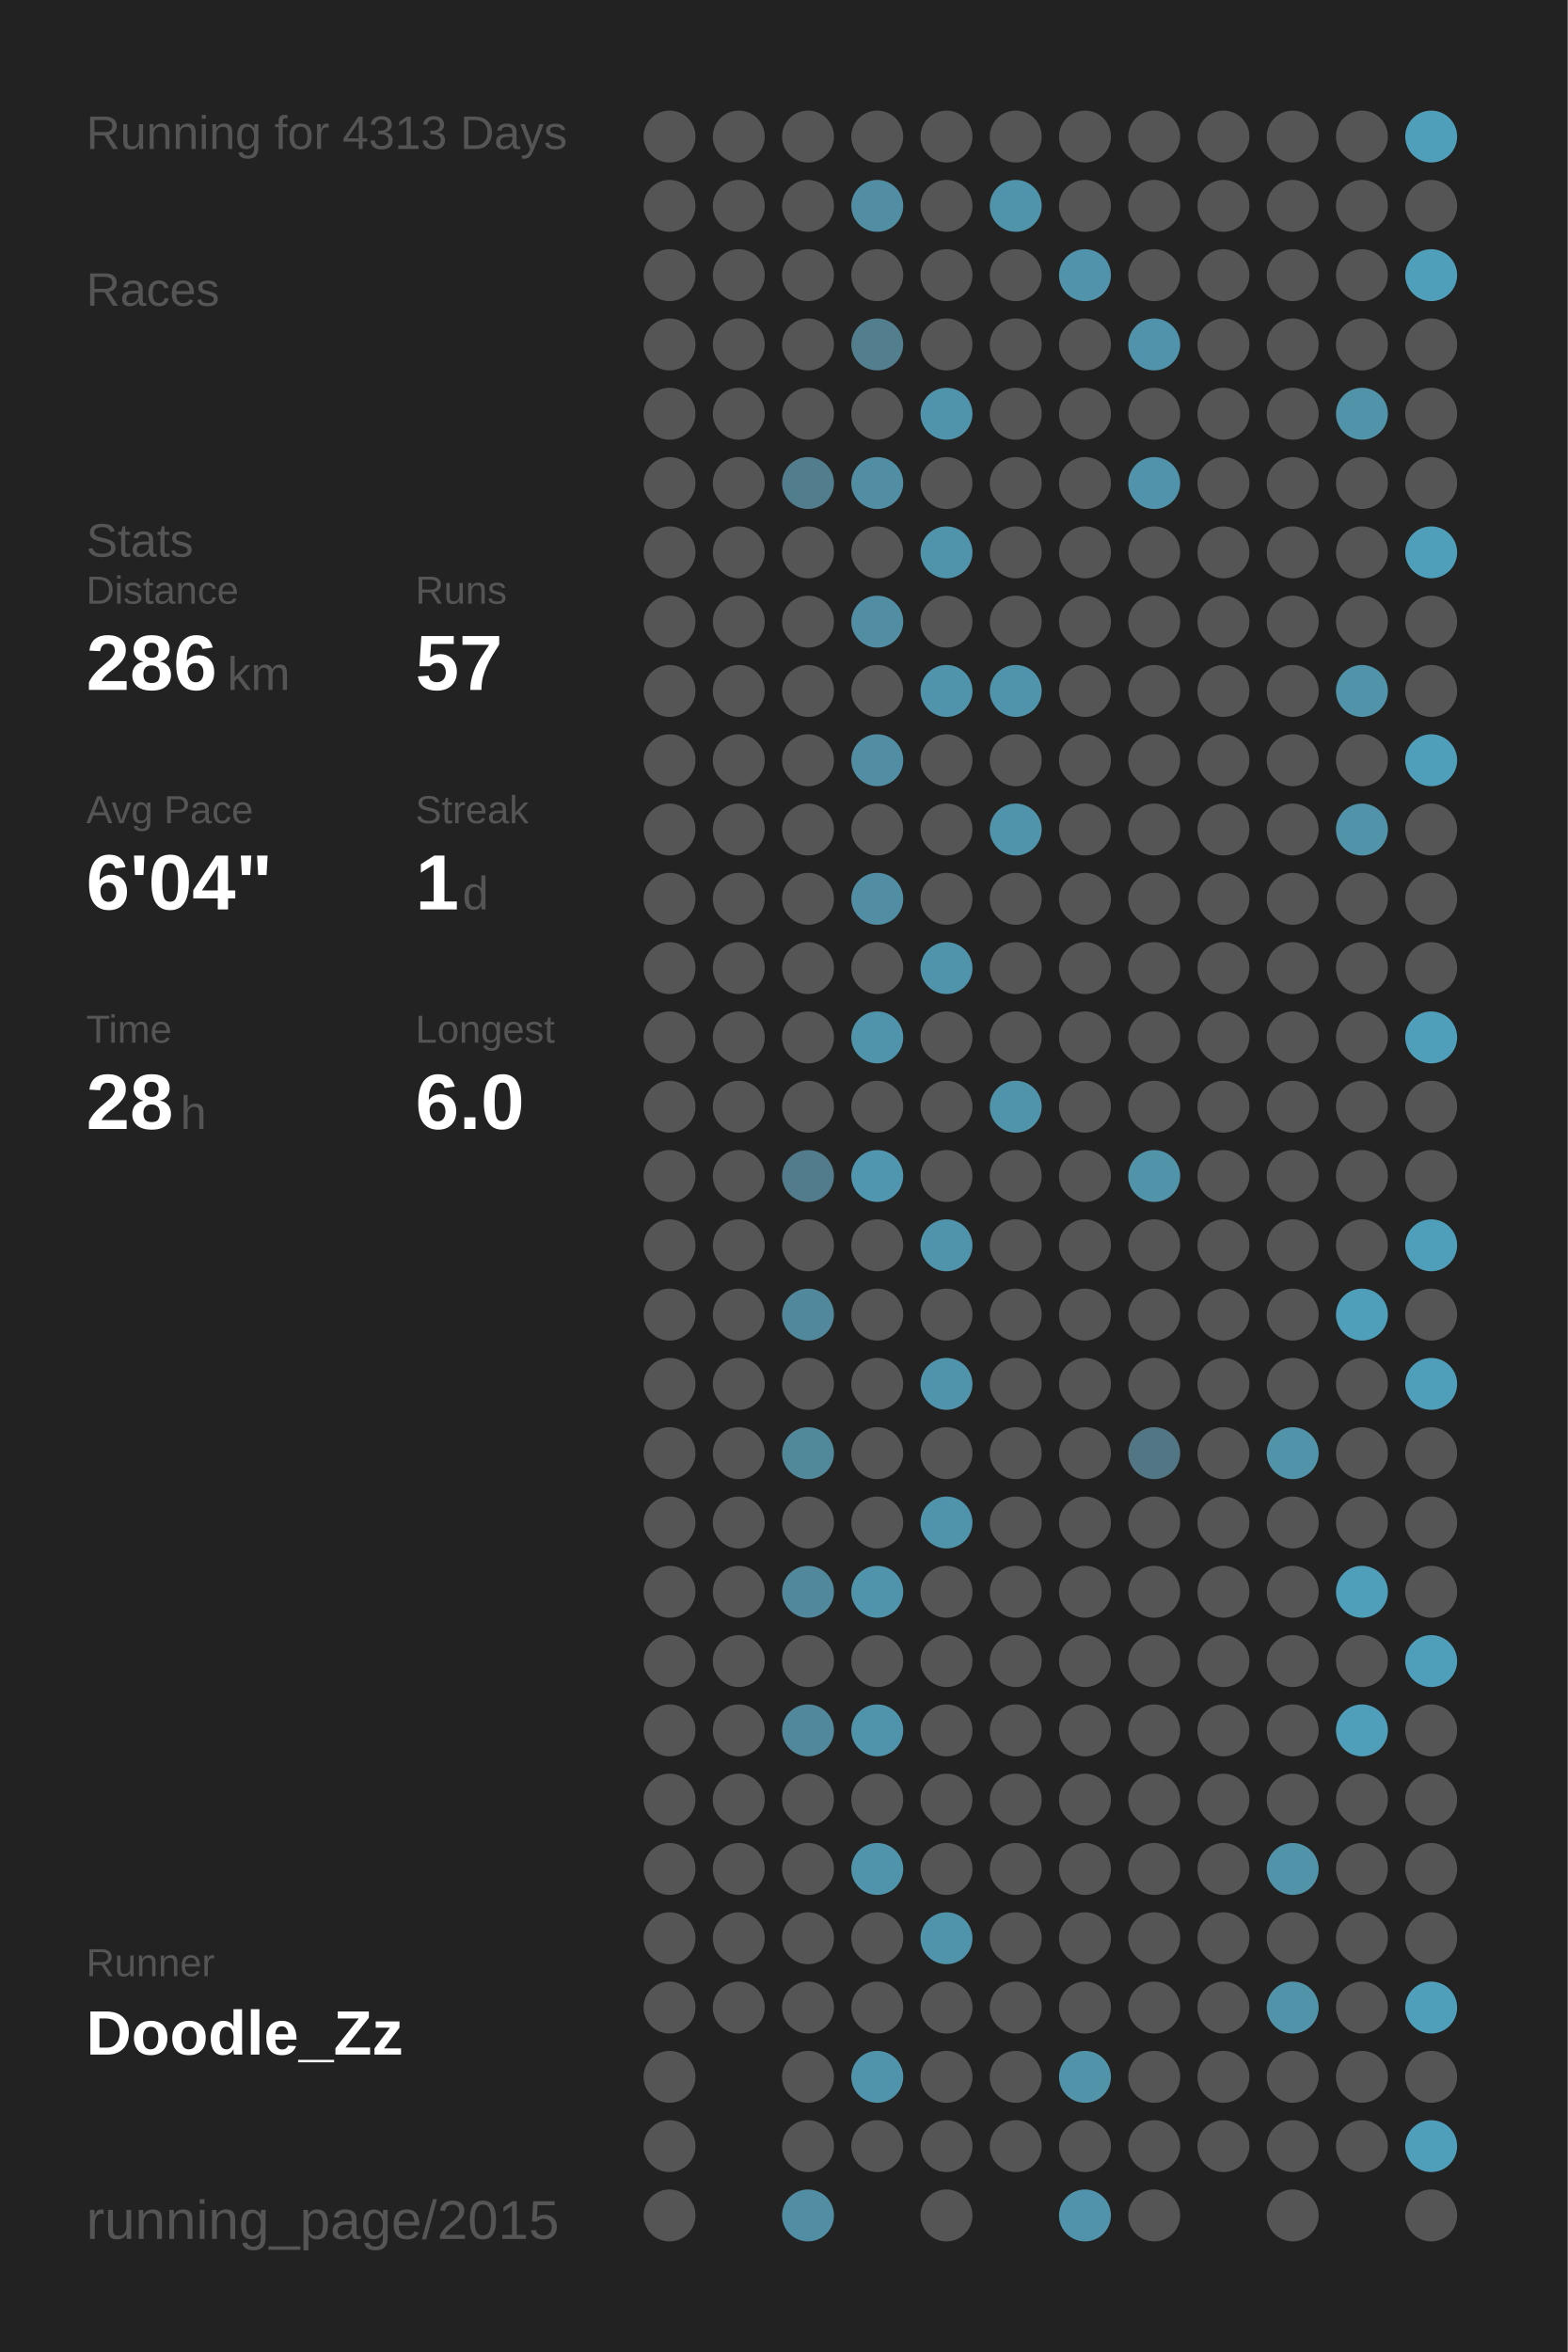
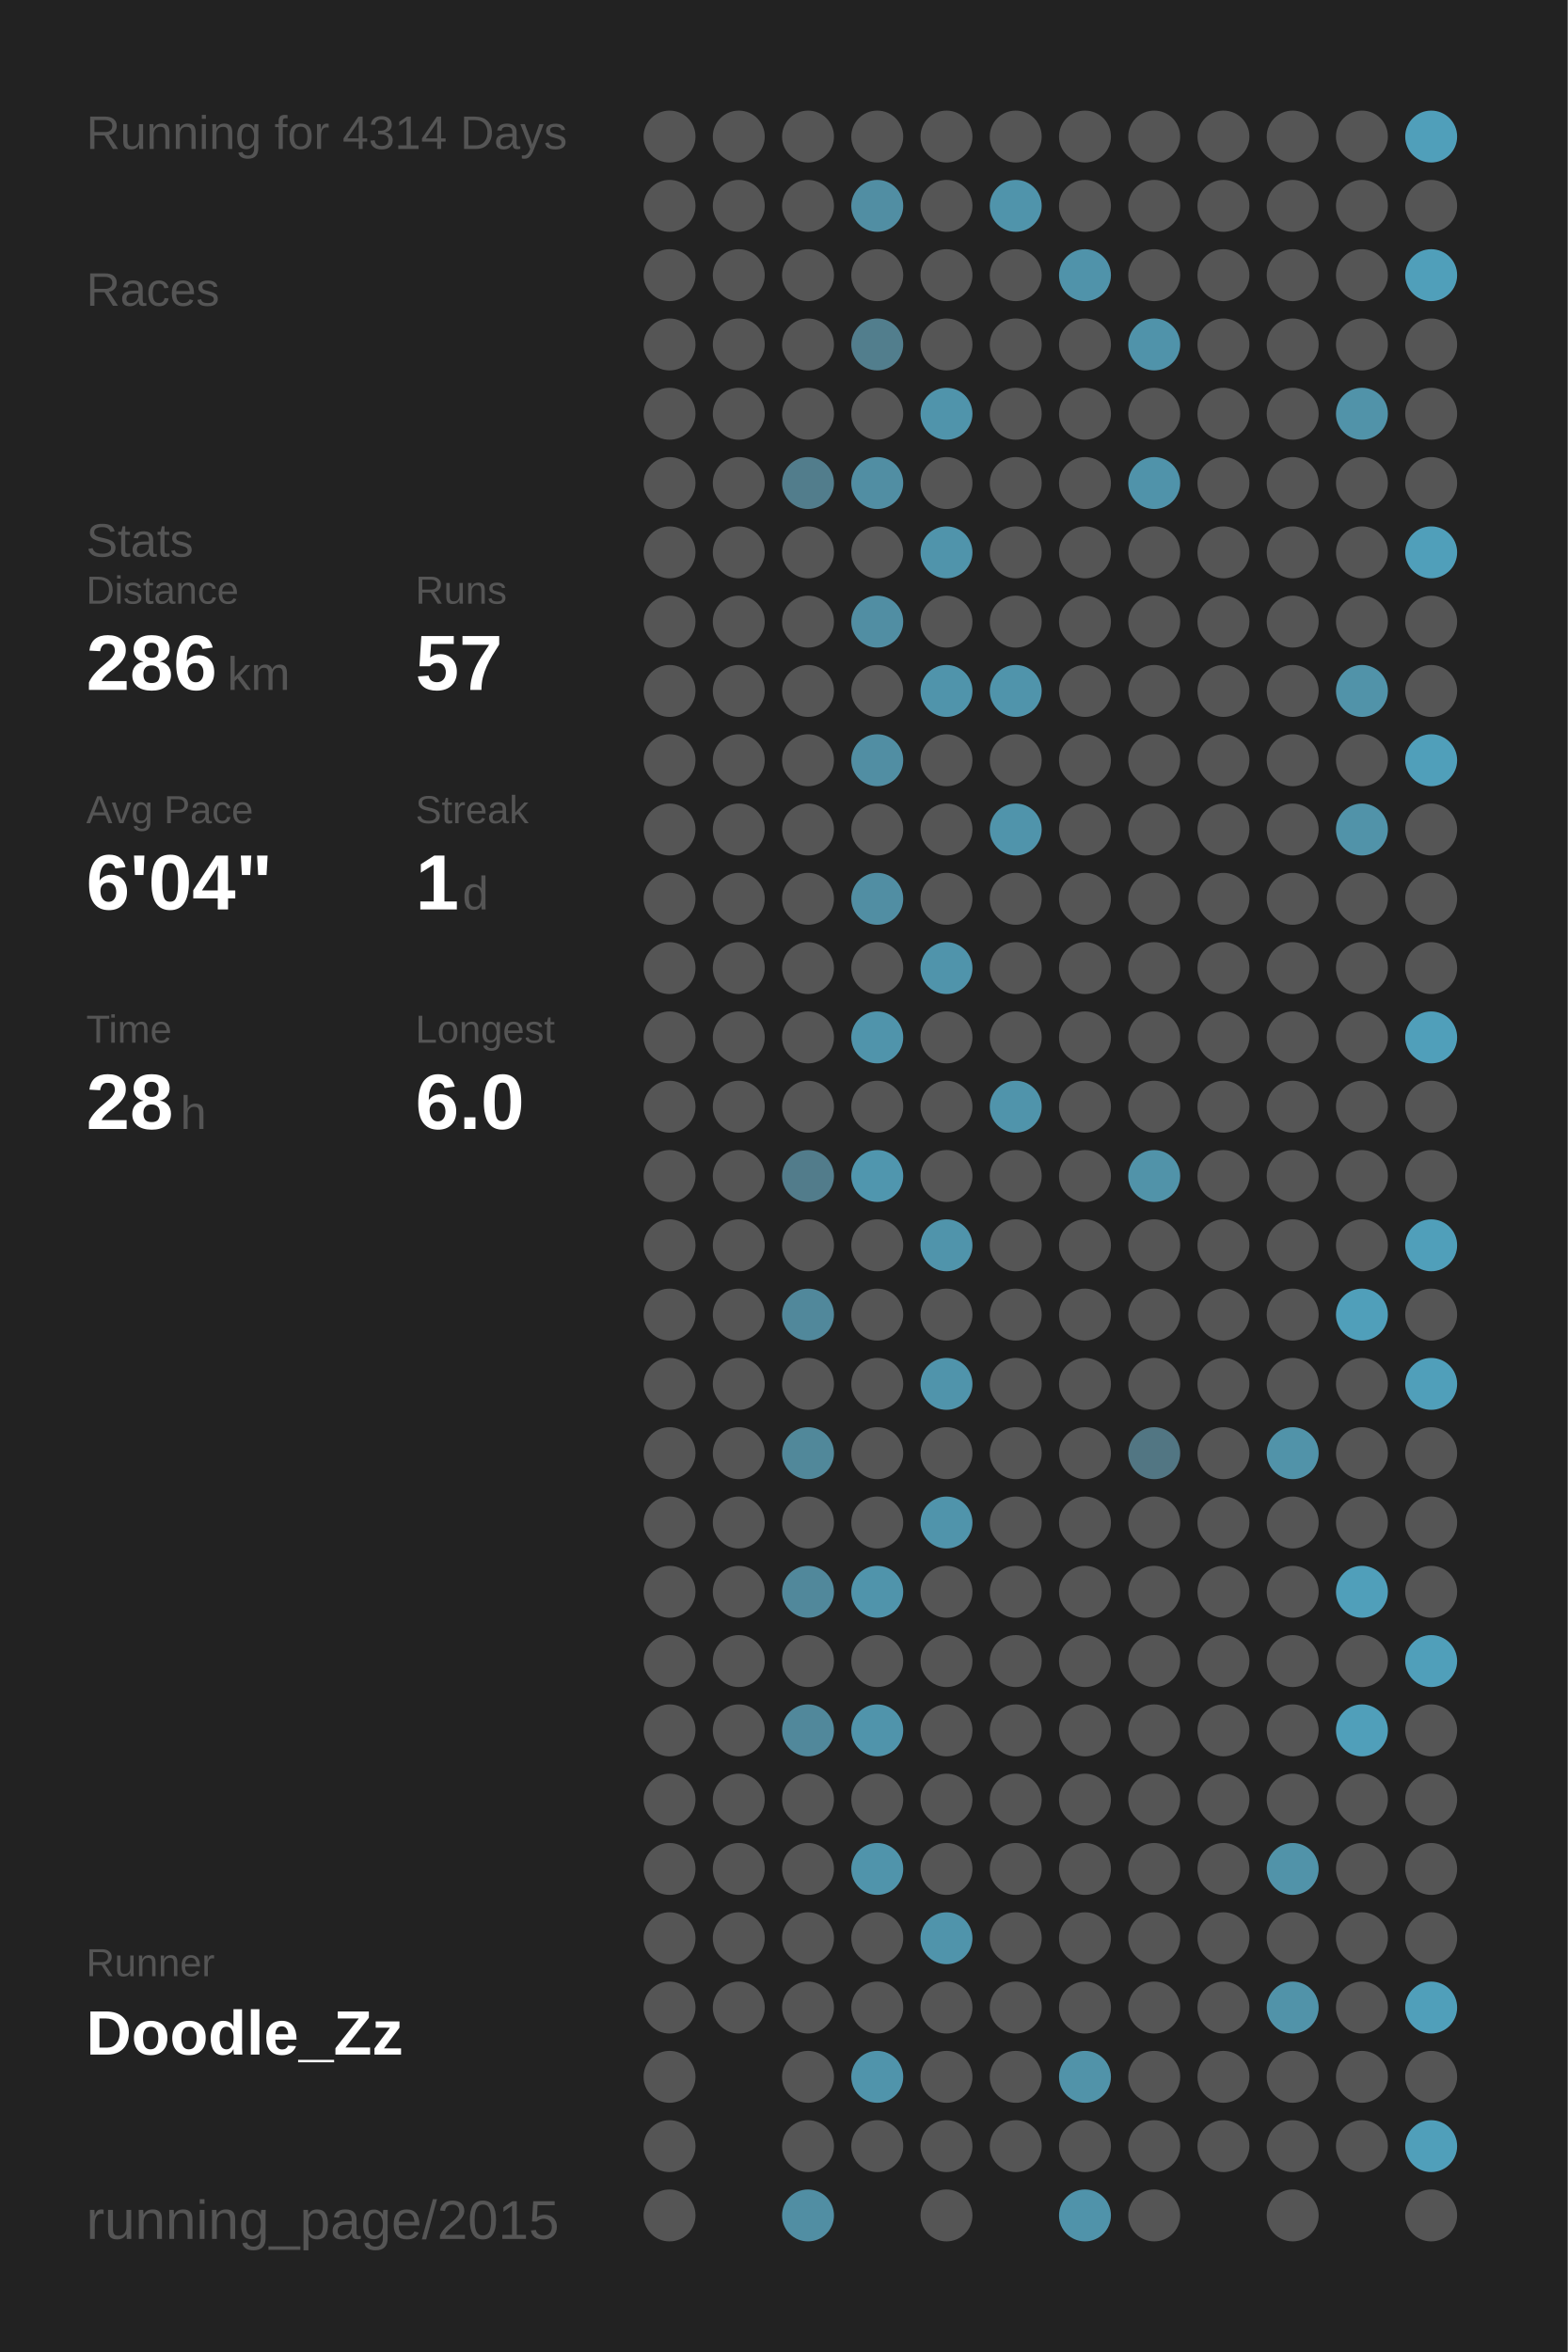
<svg xmlns="http://www.w3.org/2000/svg" baseProfile="full" height="300mm" version="1.1" viewBox="0,0,200,300" width="200mm">
  <defs />
  <rect fill="#222222" height="300" width="200" x="0" y="0" />
-   <text fill="#555555" style="font-size:6px; font-family:Arial;" x="11" y="19">Running for 4313 Days</text>
+   <text fill="#555555" style="font-size:6px; font-family:Arial;" x="11" y="19">Running for 4314 Days</text>
  <text fill="#555555" style="font-size:6px; font-family:Arial;" x="11" y="39">Races</text>
  <text fill="#555555" style="font-size:6px; font-family:Arial;" x="11" y="71">Stats</text>
  <text fill="#555555" style="font-size:5px; font-family:Arial;" x="11" y="77">Distance</text>
  <text fill="#FFFFFF" style="font-size:10px; font-family:Arial; font-weight:bold;" x="11" y="88">286</text>
  <text fill="#555555" style="font-size:6px; font-family:Arial;" x="29" y="88">km</text>
  <text fill="#555555" style="font-size:5px; font-family:Arial;" x="53" y="77">Runs</text>
  <text fill="#FFFFFF" style="font-size:10px; font-family:Arial; font-weight:bold;" x="53" y="88">57</text>
  <text fill="#555555" style="font-size:5px; font-family:Arial;" x="11" y="105">Avg Pace</text>
  <text fill="#FFFFFF" style="font-size:10px; font-family:Arial; font-weight:bold;" x="11" y="116">6'04"</text>
  <text fill="#555555" style="font-size:5px; font-family:Arial;" x="53" y="105">Streak</text>
  <text fill="#FFFFFF" style="font-size:10px; font-family:Arial; font-weight:bold;" x="53" y="116">1</text>
  <text fill="#555555" style="font-size:6px; font-family:Arial;" x="59" y="116">d</text>
  <text fill="#555555" style="font-size:5px; font-family:Arial;" x="11" y="133">Time</text>
  <text fill="#FFFFFF" style="font-size:10px; font-family:Arial; font-weight:bold;" x="11" y="144">28</text>
  <text fill="#555555" style="font-size:6px; font-family:Arial;" x="23" y="144">h</text>
  <text fill="#555555" style="font-size:5px; font-family:Arial;" x="53" y="133">Longest</text>
  <text fill="#FFFFFF" style="font-size:10px; font-family:Arial; font-weight:bold;" x="53" y="144">6.0</text>
  <text fill="#555555" style="font-size:5px; font-family:Arial;" x="11" y="252.065">Runner</text>
  <text fill="#FFFFFF" style="font-size:8px; font-family:Arial; font-weight:bold;" x="11" y="262.065">Doodle_Zz</text>
  <text fill="#555555" style="font-size:7px; font-family:Arial;" x="11" y="285.581">running_page/2015</text>
  <circle cx="85.417" cy="17.419" fill="#555555" r="3.312" />
  <circle cx="85.417" cy="26.258" fill="#555555" r="3.312" />
  <circle cx="85.417" cy="35.097" fill="#555555" r="3.312" />
  <circle cx="85.417" cy="43.935" fill="#555555" r="3.312" />
  <circle cx="85.417" cy="52.774" fill="#555555" r="3.312" />
  <circle cx="85.417" cy="61.613" fill="#555555" r="3.312" />
  <circle cx="85.417" cy="70.452" fill="#555555" r="3.312" />
  <circle cx="85.417" cy="79.29" fill="#555555" r="3.312" />
  <circle cx="85.417" cy="88.129" fill="#555555" r="3.312" />
  <circle cx="85.417" cy="96.968" fill="#555555" r="3.312" />
  <circle cx="85.417" cy="105.806" fill="#555555" r="3.312" />
  <circle cx="85.417" cy="114.645" fill="#555555" r="3.312" />
  <circle cx="85.417" cy="123.484" fill="#555555" r="3.312" />
  <circle cx="85.417" cy="132.323" fill="#555555" r="3.312" />
  <circle cx="85.417" cy="141.161" fill="#555555" r="3.312" />
  <circle cx="85.417" cy="150" fill="#555555" r="3.312" />
  <circle cx="85.417" cy="158.839" fill="#555555" r="3.312" />
  <circle cx="85.417" cy="167.677" fill="#555555" r="3.312" />
  <circle cx="85.417" cy="176.516" fill="#555555" r="3.312" />
  <circle cx="85.417" cy="185.355" fill="#555555" r="3.312" />
  <circle cx="85.417" cy="194.194" fill="#555555" r="3.312" />
  <circle cx="85.417" cy="203.032" fill="#555555" r="3.312" />
  <circle cx="85.417" cy="211.871" fill="#555555" r="3.312" />
  <circle cx="85.417" cy="220.71" fill="#555555" r="3.312" />
  <circle cx="85.417" cy="229.548" fill="#555555" r="3.312" />
  <circle cx="85.417" cy="238.387" fill="#555555" r="3.312" />
  <circle cx="85.417" cy="247.226" fill="#555555" r="3.312" />
  <circle cx="85.417" cy="256.065" fill="#555555" r="3.312" />
  <circle cx="85.417" cy="264.903" fill="#555555" r="3.312" />
  <circle cx="85.417" cy="273.742" fill="#555555" r="3.312" />
  <circle cx="85.417" cy="282.581" fill="#555555" r="3.312" />
  <circle cx="94.25" cy="17.419" fill="#555555" r="3.312" />
  <circle cx="94.25" cy="26.258" fill="#555555" r="3.312" />
  <circle cx="94.25" cy="35.097" fill="#555555" r="3.312" />
  <circle cx="94.25" cy="43.935" fill="#555555" r="3.312" />
  <circle cx="94.25" cy="52.774" fill="#555555" r="3.312" />
  <circle cx="94.25" cy="61.613" fill="#555555" r="3.312" />
  <circle cx="94.25" cy="70.452" fill="#555555" r="3.312" />
  <circle cx="94.25" cy="79.29" fill="#555555" r="3.312" />
  <circle cx="94.25" cy="88.129" fill="#555555" r="3.312" />
  <circle cx="94.25" cy="96.968" fill="#555555" r="3.312" />
  <circle cx="94.25" cy="105.806" fill="#555555" r="3.312" />
  <circle cx="94.25" cy="114.645" fill="#555555" r="3.312" />
  <circle cx="94.25" cy="123.484" fill="#555555" r="3.312" />
  <circle cx="94.25" cy="132.323" fill="#555555" r="3.312" />
  <circle cx="94.25" cy="141.161" fill="#555555" r="3.312" />
  <circle cx="94.25" cy="150" fill="#555555" r="3.312" />
  <circle cx="94.25" cy="158.839" fill="#555555" r="3.312" />
  <circle cx="94.25" cy="167.677" fill="#555555" r="3.312" />
  <circle cx="94.25" cy="176.516" fill="#555555" r="3.312" />
  <circle cx="94.25" cy="185.355" fill="#555555" r="3.312" />
  <circle cx="94.25" cy="194.194" fill="#555555" r="3.312" />
  <circle cx="94.25" cy="203.032" fill="#555555" r="3.312" />
  <circle cx="94.25" cy="211.871" fill="#555555" r="3.312" />
  <circle cx="94.25" cy="220.71" fill="#555555" r="3.312" />
  <circle cx="94.25" cy="229.548" fill="#555555" r="3.312" />
  <circle cx="94.25" cy="238.387" fill="#555555" r="3.312" />
  <circle cx="94.25" cy="247.226" fill="#555555" r="3.312" />
  <circle cx="94.25" cy="256.065" fill="#555555" r="3.312" />
  <circle cx="103.083" cy="17.419" fill="#555555" r="3.312" />
  <circle cx="103.083" cy="26.258" fill="#555555" r="3.312" />
  <circle cx="103.083" cy="35.097" fill="#555555" r="3.312" />
  <circle cx="103.083" cy="43.935" fill="#555555" r="3.312" />
  <circle cx="103.083" cy="52.774" fill="#555555" r="3.312" />
  <circle cx="103.083" cy="61.613" fill="#527d8c" r="3.312" />
  <circle cx="103.083" cy="70.452" fill="#555555" r="3.312" />
  <circle cx="103.083" cy="79.29" fill="#555555" r="3.312" />
  <circle cx="103.083" cy="88.129" fill="#555555" r="3.312" />
  <circle cx="103.083" cy="96.968" fill="#555555" r="3.312" />
  <circle cx="103.083" cy="105.806" fill="#555555" r="3.312" />
  <circle cx="103.083" cy="114.645" fill="#555555" r="3.312" />
  <circle cx="103.083" cy="123.484" fill="#555555" r="3.312" />
  <circle cx="103.083" cy="132.323" fill="#555555" r="3.312" />
  <circle cx="103.083" cy="141.161" fill="#555555" r="3.312" />
  <circle cx="103.083" cy="150" fill="#527c8b" r="3.312" />
  <circle cx="103.083" cy="158.839" fill="#555555" r="3.312" />
  <circle cx="103.083" cy="167.677" fill="#51889b" r="3.312" />
  <circle cx="103.083" cy="176.516" fill="#555555" r="3.312" />
  <circle cx="103.083" cy="185.355" fill="#51889a" r="3.312" />
  <circle cx="103.083" cy="194.194" fill="#555555" r="3.312" />
  <circle cx="103.083" cy="203.032" fill="#51889b" r="3.312" />
  <circle cx="103.083" cy="211.871" fill="#555555" r="3.312" />
  <circle cx="103.083" cy="220.71" fill="#51889b" r="3.312" />
  <circle cx="103.083" cy="229.548" fill="#555555" r="3.312" />
  <circle cx="103.083" cy="238.387" fill="#555555" r="3.312" />
  <circle cx="103.083" cy="247.226" fill="#555555" r="3.312" />
  <circle cx="103.083" cy="256.065" fill="#555555" r="3.312" />
  <circle cx="103.083" cy="264.903" fill="#555555" r="3.312" />
  <circle cx="103.083" cy="273.742" fill="#555555" r="3.312" />
  <circle cx="103.083" cy="282.581" fill="#518ea3" r="3.312" />
  <circle cx="111.917" cy="17.419" fill="#555555" r="3.312" />
  <circle cx="111.917" cy="26.258" fill="#518ea3" r="3.312" />
  <circle cx="111.917" cy="35.097" fill="#555555" r="3.312" />
  <circle cx="111.917" cy="43.935" fill="#527e8d" r="3.312" />
  <circle cx="111.917" cy="52.774" fill="#555555" r="3.312" />
  <circle cx="111.917" cy="61.613" fill="#518ea3" r="3.312" />
  <circle cx="111.917" cy="70.452" fill="#555555" r="3.312" />
  <circle cx="111.917" cy="79.29" fill="#518ea3" r="3.312" />
  <circle cx="111.917" cy="88.129" fill="#555555" r="3.312" />
  <circle cx="111.917" cy="96.968" fill="#518ea3" r="3.312" />
  <circle cx="111.917" cy="105.806" fill="#555555" r="3.312" />
  <circle cx="111.917" cy="114.645" fill="#518ea3" r="3.312" />
  <circle cx="111.917" cy="123.484" fill="#555555" r="3.312" />
  <circle cx="111.917" cy="132.323" fill="#5094ab" r="3.312" />
  <circle cx="111.917" cy="141.161" fill="#555555" r="3.312" />
  <circle cx="111.917" cy="150" fill="#5096ae" r="3.312" />
  <circle cx="111.917" cy="158.839" fill="#555555" r="3.312" />
  <circle cx="111.917" cy="167.677" fill="#555555" r="3.312" />
  <circle cx="111.917" cy="176.516" fill="#555555" r="3.312" />
  <circle cx="111.917" cy="185.355" fill="#555555" r="3.312" />
  <circle cx="111.917" cy="194.194" fill="#555555" r="3.312" />
  <circle cx="111.917" cy="203.032" fill="#5094ab" r="3.312" />
  <circle cx="111.917" cy="211.871" fill="#555555" r="3.312" />
  <circle cx="111.917" cy="220.71" fill="#5094ab" r="3.312" />
  <circle cx="111.917" cy="229.548" fill="#555555" r="3.312" />
  <circle cx="111.917" cy="238.387" fill="#5094ab" r="3.312" />
  <circle cx="111.917" cy="247.226" fill="#555555" r="3.312" />
  <circle cx="111.917" cy="256.065" fill="#555555" r="3.312" />
  <circle cx="111.917" cy="264.903" fill="#5094ab" r="3.312" />
  <circle cx="111.917" cy="273.742" fill="#555555" r="3.312" />
  <circle cx="120.75" cy="17.419" fill="#555555" r="3.312" />
  <circle cx="120.75" cy="26.258" fill="#555555" r="3.312" />
  <circle cx="120.75" cy="35.097" fill="#555555" r="3.312" />
  <circle cx="120.75" cy="43.935" fill="#555555" r="3.312" />
  <circle cx="120.75" cy="52.774" fill="#5094ab" r="3.312" />
  <circle cx="120.75" cy="61.613" fill="#555555" r="3.312" />
  <circle cx="120.75" cy="70.452" fill="#5094ab" r="3.312" />
  <circle cx="120.75" cy="79.29" fill="#555555" r="3.312" />
  <circle cx="120.75" cy="88.129" fill="#5094ab" r="3.312" />
  <circle cx="120.75" cy="96.968" fill="#555555" r="3.312" />
  <circle cx="120.75" cy="105.806" fill="#555555" r="3.312" />
  <circle cx="120.75" cy="114.645" fill="#555555" r="3.312" />
  <circle cx="120.75" cy="123.484" fill="#5094ab" r="3.312" />
  <circle cx="120.75" cy="132.323" fill="#555555" r="3.312" />
  <circle cx="120.75" cy="141.161" fill="#555555" r="3.312" />
  <circle cx="120.75" cy="150" fill="#555555" r="3.312" />
  <circle cx="120.75" cy="158.839" fill="#5094ab" r="3.312" />
  <circle cx="120.75" cy="167.677" fill="#555555" r="3.312" />
  <circle cx="120.75" cy="176.516" fill="#5094ab" r="3.312" />
  <circle cx="120.75" cy="185.355" fill="#555555" r="3.312" />
  <circle cx="120.75" cy="194.194" fill="#5094ab" r="3.312" />
  <circle cx="120.75" cy="203.032" fill="#555555" r="3.312" />
  <circle cx="120.75" cy="211.871" fill="#555555" r="3.312" />
  <circle cx="120.75" cy="220.71" fill="#555555" r="3.312" />
  <circle cx="120.75" cy="229.548" fill="#555555" r="3.312" />
  <circle cx="120.75" cy="238.387" fill="#555555" r="3.312" />
  <circle cx="120.75" cy="247.226" fill="#5094ab" r="3.312" />
  <circle cx="120.75" cy="256.065" fill="#555555" r="3.312" />
  <circle cx="120.75" cy="264.903" fill="#555555" r="3.312" />
  <circle cx="120.75" cy="273.742" fill="#555555" r="3.312" />
  <circle cx="120.75" cy="282.581" fill="#555555" r="3.312" />
  <circle cx="129.583" cy="17.419" fill="#555555" r="3.312" />
  <circle cx="129.583" cy="26.258" fill="#5094ab" r="3.312" />
  <circle cx="129.583" cy="35.097" fill="#555555" r="3.312" />
  <circle cx="129.583" cy="43.935" fill="#555555" r="3.312" />
  <circle cx="129.583" cy="52.774" fill="#555555" r="3.312" />
  <circle cx="129.583" cy="61.613" fill="#555555" r="3.312" />
  <circle cx="129.583" cy="70.452" fill="#555555" r="3.312" />
  <circle cx="129.583" cy="79.29" fill="#555555" r="3.312" />
  <circle cx="129.583" cy="88.129" fill="#5094ab" r="3.312" />
  <circle cx="129.583" cy="96.968" fill="#555555" r="3.312" />
  <circle cx="129.583" cy="105.806" fill="#5094ab" r="3.312" />
  <circle cx="129.583" cy="114.645" fill="#555555" r="3.312" />
  <circle cx="129.583" cy="123.484" fill="#555555" r="3.312" />
  <circle cx="129.583" cy="132.323" fill="#555555" r="3.312" />
  <circle cx="129.583" cy="141.161" fill="#5094ab" r="3.312" />
  <circle cx="129.583" cy="150" fill="#555555" r="3.312" />
  <circle cx="129.583" cy="158.839" fill="#555555" r="3.312" />
  <circle cx="129.583" cy="167.677" fill="#555555" r="3.312" />
  <circle cx="129.583" cy="176.516" fill="#555555" r="3.312" />
  <circle cx="129.583" cy="185.355" fill="#555555" r="3.312" />
  <circle cx="129.583" cy="194.194" fill="#555555" r="3.312" />
  <circle cx="129.583" cy="203.032" fill="#555555" r="3.312" />
  <circle cx="129.583" cy="211.871" fill="#555555" r="3.312" />
  <circle cx="129.583" cy="220.71" fill="#555555" r="3.312" />
  <circle cx="129.583" cy="229.548" fill="#555555" r="3.312" />
  <circle cx="129.583" cy="238.387" fill="#555555" r="3.312" />
  <circle cx="129.583" cy="247.226" fill="#555555" r="3.312" />
  <circle cx="129.583" cy="256.065" fill="#555555" r="3.312" />
  <circle cx="129.583" cy="264.903" fill="#555555" r="3.312" />
  <circle cx="129.583" cy="273.742" fill="#555555" r="3.312" />
  <circle cx="138.417" cy="17.419" fill="#555555" r="3.312" />
  <circle cx="138.417" cy="26.258" fill="#555555" r="3.312" />
  <circle cx="138.417" cy="35.097" fill="#5093aa" r="3.312" />
  <circle cx="138.417" cy="43.935" fill="#555555" r="3.312" />
  <circle cx="138.417" cy="52.774" fill="#555555" r="3.312" />
  <circle cx="138.417" cy="61.613" fill="#555555" r="3.312" />
  <circle cx="138.417" cy="70.452" fill="#555555" r="3.312" />
  <circle cx="138.417" cy="79.29" fill="#555555" r="3.312" />
  <circle cx="138.417" cy="88.129" fill="#555555" r="3.312" />
  <circle cx="138.417" cy="96.968" fill="#555555" r="3.312" />
  <circle cx="138.417" cy="105.806" fill="#555555" r="3.312" />
  <circle cx="138.417" cy="114.645" fill="#555555" r="3.312" />
  <circle cx="138.417" cy="123.484" fill="#555555" r="3.312" />
  <circle cx="138.417" cy="132.323" fill="#555555" r="3.312" />
  <circle cx="138.417" cy="141.161" fill="#555555" r="3.312" />
  <circle cx="138.417" cy="150" fill="#555555" r="3.312" />
  <circle cx="138.417" cy="158.839" fill="#555555" r="3.312" />
  <circle cx="138.417" cy="167.677" fill="#555555" r="3.312" />
  <circle cx="138.417" cy="176.516" fill="#555555" r="3.312" />
  <circle cx="138.417" cy="185.355" fill="#555555" r="3.312" />
  <circle cx="138.417" cy="194.194" fill="#555555" r="3.312" />
  <circle cx="138.417" cy="203.032" fill="#555555" r="3.312" />
  <circle cx="138.417" cy="211.871" fill="#555555" r="3.312" />
  <circle cx="138.417" cy="220.71" fill="#555555" r="3.312" />
  <circle cx="138.417" cy="229.548" fill="#555555" r="3.312" />
  <circle cx="138.417" cy="238.387" fill="#555555" r="3.312" />
  <circle cx="138.417" cy="247.226" fill="#555555" r="3.312" />
  <circle cx="138.417" cy="256.065" fill="#555555" r="3.312" />
  <circle cx="138.417" cy="264.903" fill="#5193a9" r="3.312" />
  <circle cx="138.417" cy="273.742" fill="#555555" r="3.312" />
  <circle cx="138.417" cy="282.581" fill="#5093aa" r="3.312" />
  <circle cx="147.25" cy="17.419" fill="#555555" r="3.312" />
  <circle cx="147.25" cy="26.258" fill="#555555" r="3.312" />
  <circle cx="147.25" cy="35.097" fill="#555555" r="3.312" />
  <circle cx="147.25" cy="43.935" fill="#5093aa" r="3.312" />
  <circle cx="147.25" cy="52.774" fill="#555555" r="3.312" />
  <circle cx="147.25" cy="61.613" fill="#5093aa" r="3.312" />
  <circle cx="147.25" cy="70.452" fill="#555555" r="3.312" />
  <circle cx="147.25" cy="79.29" fill="#555555" r="3.312" />
  <circle cx="147.25" cy="88.129" fill="#555555" r="3.312" />
  <circle cx="147.25" cy="96.968" fill="#555555" r="3.312" />
  <circle cx="147.25" cy="105.806" fill="#555555" r="3.312" />
  <circle cx="147.25" cy="114.645" fill="#555555" r="3.312" />
  <circle cx="147.25" cy="123.484" fill="#555555" r="3.312" />
  <circle cx="147.25" cy="132.323" fill="#555555" r="3.312" />
  <circle cx="147.25" cy="141.161" fill="#555555" r="3.312" />
  <circle cx="147.25" cy="150" fill="#5193a9" r="3.312" />
  <circle cx="147.25" cy="158.839" fill="#555555" r="3.312" />
  <circle cx="147.25" cy="167.677" fill="#555555" r="3.312" />
  <circle cx="147.25" cy="176.516" fill="#555555" r="3.312" />
  <circle cx="147.25" cy="185.355" fill="#527683" r="3.312" />
  <circle cx="147.25" cy="194.194" fill="#555555" r="3.312" />
  <circle cx="147.25" cy="203.032" fill="#555555" r="3.312" />
  <circle cx="147.25" cy="211.871" fill="#555555" r="3.312" />
  <circle cx="147.25" cy="220.71" fill="#555555" r="3.312" />
  <circle cx="147.25" cy="229.548" fill="#555555" r="3.312" />
  <circle cx="147.25" cy="238.387" fill="#555555" r="3.312" />
  <circle cx="147.25" cy="247.226" fill="#555555" r="3.312" />
  <circle cx="147.25" cy="256.065" fill="#555555" r="3.312" />
  <circle cx="147.25" cy="264.903" fill="#555555" r="3.312" />
  <circle cx="147.25" cy="273.742" fill="#555555" r="3.312" />
  <circle cx="147.25" cy="282.581" fill="#555555" r="3.312" />
  <circle cx="156.083" cy="17.419" fill="#555555" r="3.312" />
  <circle cx="156.083" cy="26.258" fill="#555555" r="3.312" />
  <circle cx="156.083" cy="35.097" fill="#555555" r="3.312" />
  <circle cx="156.083" cy="43.935" fill="#555555" r="3.312" />
  <circle cx="156.083" cy="52.774" fill="#555555" r="3.312" />
  <circle cx="156.083" cy="61.613" fill="#555555" r="3.312" />
  <circle cx="156.083" cy="70.452" fill="#555555" r="3.312" />
  <circle cx="156.083" cy="79.29" fill="#555555" r="3.312" />
  <circle cx="156.083" cy="88.129" fill="#555555" r="3.312" />
  <circle cx="156.083" cy="96.968" fill="#555555" r="3.312" />
  <circle cx="156.083" cy="105.806" fill="#555555" r="3.312" />
  <circle cx="156.083" cy="114.645" fill="#555555" r="3.312" />
  <circle cx="156.083" cy="123.484" fill="#555555" r="3.312" />
  <circle cx="156.083" cy="132.323" fill="#555555" r="3.312" />
  <circle cx="156.083" cy="141.161" fill="#555555" r="3.312" />
  <circle cx="156.083" cy="150" fill="#555555" r="3.312" />
  <circle cx="156.083" cy="158.839" fill="#555555" r="3.312" />
  <circle cx="156.083" cy="167.677" fill="#555555" r="3.312" />
  <circle cx="156.083" cy="176.516" fill="#555555" r="3.312" />
  <circle cx="156.083" cy="185.355" fill="#555555" r="3.312" />
  <circle cx="156.083" cy="194.194" fill="#555555" r="3.312" />
  <circle cx="156.083" cy="203.032" fill="#555555" r="3.312" />
  <circle cx="156.083" cy="211.871" fill="#555555" r="3.312" />
  <circle cx="156.083" cy="220.71" fill="#555555" r="3.312" />
  <circle cx="156.083" cy="229.548" fill="#555555" r="3.312" />
  <circle cx="156.083" cy="238.387" fill="#555555" r="3.312" />
  <circle cx="156.083" cy="247.226" fill="#555555" r="3.312" />
  <circle cx="156.083" cy="256.065" fill="#555555" r="3.312" />
  <circle cx="156.083" cy="264.903" fill="#555555" r="3.312" />
  <circle cx="156.083" cy="273.742" fill="#555555" r="3.312" />
  <circle cx="164.917" cy="17.419" fill="#555555" r="3.312" />
  <circle cx="164.917" cy="26.258" fill="#555555" r="3.312" />
  <circle cx="164.917" cy="35.097" fill="#555555" r="3.312" />
  <circle cx="164.917" cy="43.935" fill="#555555" r="3.312" />
  <circle cx="164.917" cy="52.774" fill="#555555" r="3.312" />
  <circle cx="164.917" cy="61.613" fill="#555555" r="3.312" />
  <circle cx="164.917" cy="70.452" fill="#555555" r="3.312" />
  <circle cx="164.917" cy="79.29" fill="#555555" r="3.312" />
  <circle cx="164.917" cy="88.129" fill="#555555" r="3.312" />
  <circle cx="164.917" cy="96.968" fill="#555555" r="3.312" />
  <circle cx="164.917" cy="105.806" fill="#555555" r="3.312" />
  <circle cx="164.917" cy="114.645" fill="#555555" r="3.312" />
  <circle cx="164.917" cy="123.484" fill="#555555" r="3.312" />
  <circle cx="164.917" cy="132.323" fill="#555555" r="3.312" />
  <circle cx="164.917" cy="141.161" fill="#555555" r="3.312" />
  <circle cx="164.917" cy="150" fill="#555555" r="3.312" />
  <circle cx="164.917" cy="158.839" fill="#555555" r="3.312" />
  <circle cx="164.917" cy="167.677" fill="#555555" r="3.312" />
  <circle cx="164.917" cy="176.516" fill="#555555" r="3.312" />
  <circle cx="164.917" cy="185.355" fill="#5193a9" r="3.312" />
  <circle cx="164.917" cy="194.194" fill="#555555" r="3.312" />
  <circle cx="164.917" cy="203.032" fill="#555555" r="3.312" />
  <circle cx="164.917" cy="211.871" fill="#555555" r="3.312" />
  <circle cx="164.917" cy="220.71" fill="#555555" r="3.312" />
  <circle cx="164.917" cy="229.548" fill="#555555" r="3.312" />
  <circle cx="164.917" cy="238.387" fill="#5193a9" r="3.312" />
  <circle cx="164.917" cy="247.226" fill="#555555" r="3.312" />
  <circle cx="164.917" cy="256.065" fill="#5193a9" r="3.312" />
  <circle cx="164.917" cy="264.903" fill="#555555" r="3.312" />
  <circle cx="164.917" cy="273.742" fill="#555555" r="3.312" />
  <circle cx="164.917" cy="282.581" fill="#555555" r="3.312" />
  <circle cx="173.75" cy="17.419" fill="#555555" r="3.312" />
  <circle cx="173.75" cy="26.258" fill="#555555" r="3.312" />
  <circle cx="173.75" cy="35.097" fill="#555555" r="3.312" />
  <circle cx="173.75" cy="43.935" fill="#555555" r="3.312" />
  <circle cx="173.75" cy="52.774" fill="#5193a9" r="3.312" />
  <circle cx="173.75" cy="61.613" fill="#555555" r="3.312" />
  <circle cx="173.75" cy="70.452" fill="#555555" r="3.312" />
  <circle cx="173.75" cy="79.29" fill="#555555" r="3.312" />
  <circle cx="173.75" cy="88.129" fill="#5193a9" r="3.312" />
  <circle cx="173.75" cy="96.968" fill="#555555" r="3.312" />
  <circle cx="173.75" cy="105.806" fill="#5193a9" r="3.312" />
  <circle cx="173.75" cy="114.645" fill="#555555" r="3.312" />
  <circle cx="173.75" cy="123.484" fill="#555555" r="3.312" />
  <circle cx="173.75" cy="132.323" fill="#555555" r="3.312" />
  <circle cx="173.75" cy="141.161" fill="#555555" r="3.312" />
  <circle cx="173.75" cy="150" fill="#555555" r="3.312" />
  <circle cx="173.75" cy="158.839" fill="#555555" r="3.312" />
  <circle cx="173.75" cy="167.677" fill="#509fba" r="3.312" />
  <circle cx="173.75" cy="176.516" fill="#555555" r="3.312" />
  <circle cx="173.75" cy="185.355" fill="#555555" r="3.312" />
  <circle cx="173.75" cy="194.194" fill="#555555" r="3.312" />
  <circle cx="173.75" cy="203.032" fill="#509fba" r="3.312" />
  <circle cx="173.75" cy="211.871" fill="#555555" r="3.312" />
  <circle cx="173.75" cy="220.71" fill="#509fba" r="3.312" />
  <circle cx="173.75" cy="229.548" fill="#555555" r="3.312" />
  <circle cx="173.75" cy="238.387" fill="#555555" r="3.312" />
  <circle cx="173.75" cy="247.226" fill="#555555" r="3.312" />
  <circle cx="173.75" cy="256.065" fill="#555555" r="3.312" />
  <circle cx="173.75" cy="264.903" fill="#555555" r="3.312" />
  <circle cx="173.75" cy="273.742" fill="#555555" r="3.312" />
  <circle cx="182.583" cy="17.419" fill="#509fba" r="3.312" />
  <circle cx="182.583" cy="26.258" fill="#555555" r="3.312" />
  <circle cx="182.583" cy="35.097" fill="#509fba" r="3.312" />
  <circle cx="182.583" cy="43.935" fill="#555555" r="3.312" />
  <circle cx="182.583" cy="52.774" fill="#555555" r="3.312" />
  <circle cx="182.583" cy="61.613" fill="#555555" r="3.312" />
  <circle cx="182.583" cy="70.452" fill="#509fba" r="3.312" />
  <circle cx="182.583" cy="79.29" fill="#555555" r="3.312" />
  <circle cx="182.583" cy="88.129" fill="#555555" r="3.312" />
  <circle cx="182.583" cy="96.968" fill="#509fba" r="3.312" />
  <circle cx="182.583" cy="105.806" fill="#555555" r="3.312" />
  <circle cx="182.583" cy="114.645" fill="#555555" r="3.312" />
  <circle cx="182.583" cy="123.484" fill="#555555" r="3.312" />
  <circle cx="182.583" cy="132.323" fill="#509fba" r="3.312" />
  <circle cx="182.583" cy="141.161" fill="#555555" r="3.312" />
  <circle cx="182.583" cy="150" fill="#555555" r="3.312" />
  <circle cx="182.583" cy="158.839" fill="#509fba" r="3.312" />
  <circle cx="182.583" cy="167.677" fill="#555555" r="3.312" />
  <circle cx="182.583" cy="176.516" fill="#509fba" r="3.312" />
  <circle cx="182.583" cy="185.355" fill="#555555" r="3.312" />
  <circle cx="182.583" cy="194.194" fill="#555555" r="3.312" />
  <circle cx="182.583" cy="203.032" fill="#555555" r="3.312" />
  <circle cx="182.583" cy="211.871" fill="#509fba" r="3.312" />
  <circle cx="182.583" cy="220.71" fill="#555555" r="3.312" />
  <circle cx="182.583" cy="229.548" fill="#555555" r="3.312" />
  <circle cx="182.583" cy="238.387" fill="#555555" r="3.312" />
  <circle cx="182.583" cy="247.226" fill="#555555" r="3.312" />
  <circle cx="182.583" cy="256.065" fill="#509fba" r="3.312" />
  <circle cx="182.583" cy="264.903" fill="#555555" r="3.312" />
  <circle cx="182.583" cy="273.742" fill="#509fba" r="3.312" />
  <circle cx="182.583" cy="282.581" fill="#555555" r="3.312" />
</svg>
